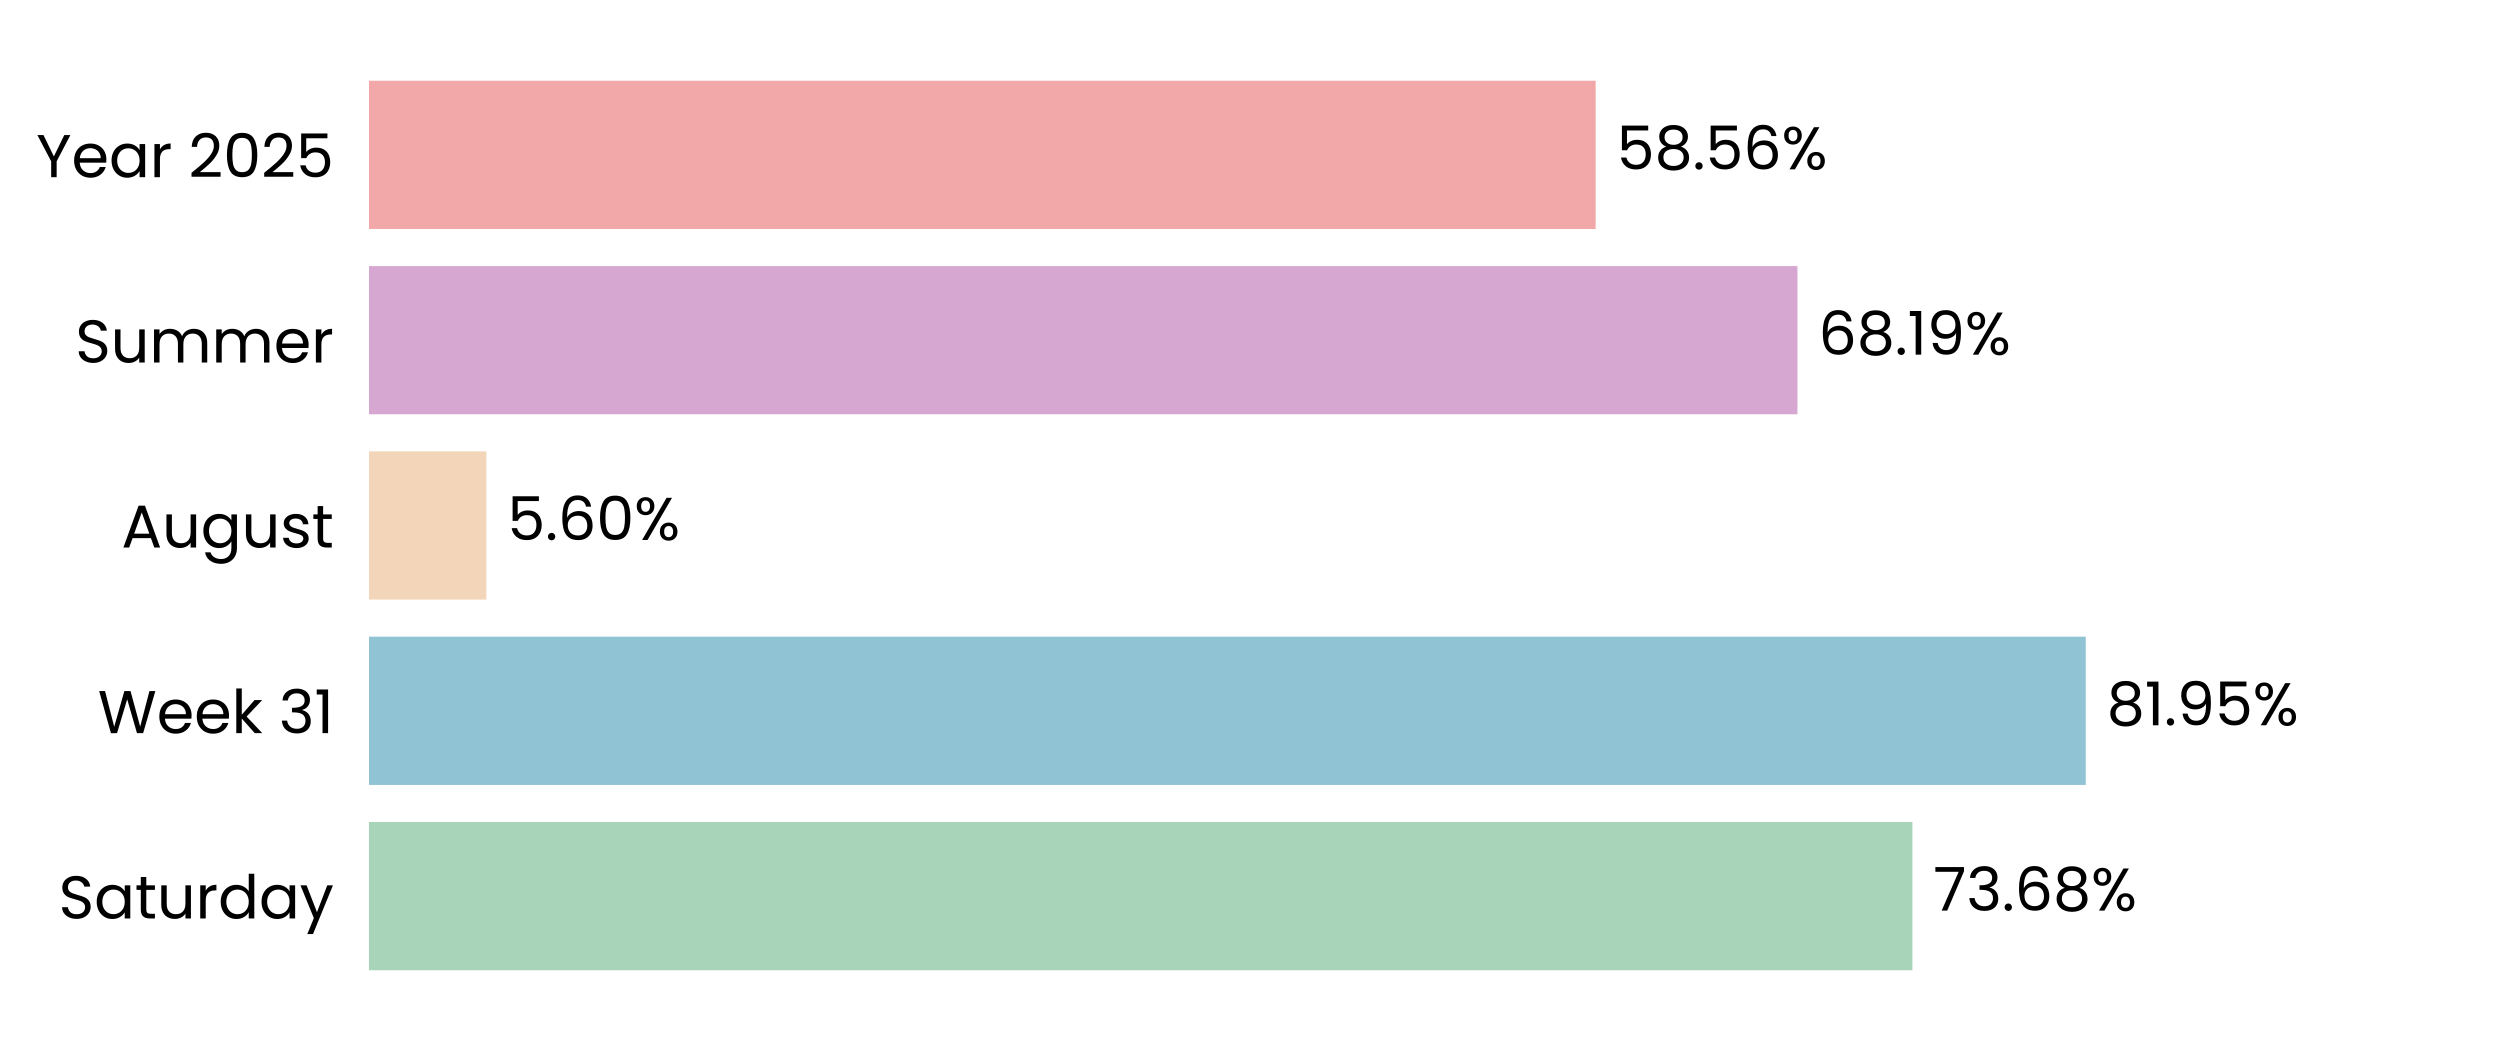
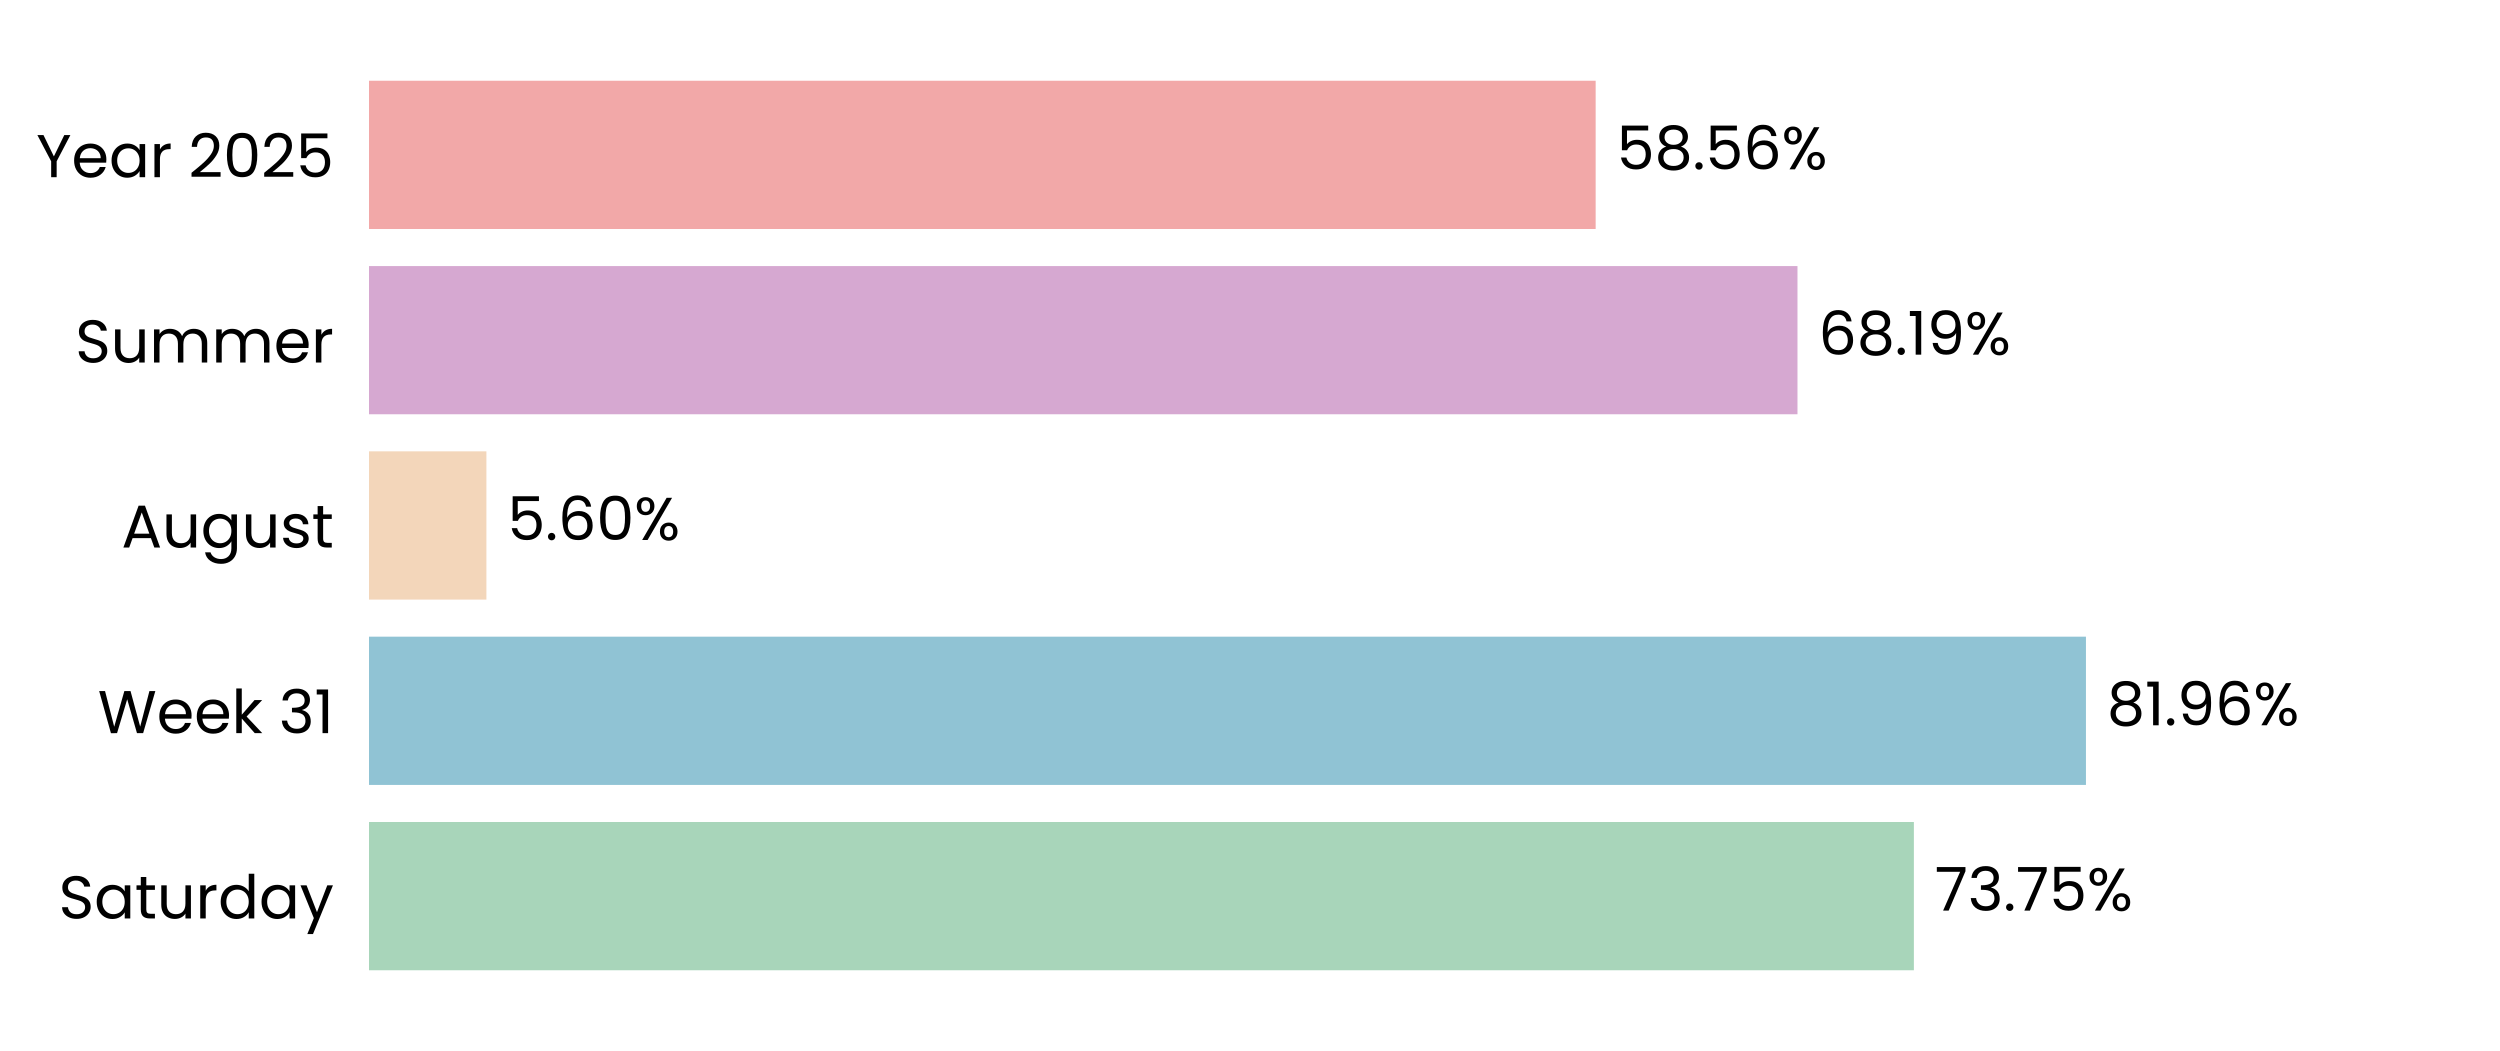
<svg xmlns="http://www.w3.org/2000/svg" xmlns:xlink="http://www.w3.org/1999/xlink" width="496.691pt" height="208.8pt" viewBox="0 0 496.691 208.8" version="1.1">
  <defs>
    <style type="text/css">*{stroke-linejoin: round; stroke-linecap: butt}</style>
  </defs>
  <g id="figure_1">
    <g id="patch_1">
      <path d="M 0 208.8  L 496.691 208.8  L 496.691 0  L 0 0  L 0 208.8  z " style="fill: none" />
    </g>
    <g id="axes_1">
      <g id="patch_2">
        <path d="M 73.311 201.6  L 489.491 201.6  L 489.491 7.2  L 73.311 7.2  L 73.311 201.6  z " style="fill: none" />
      </g>
      <g id="patch_3">
-         <path d="M 73.311 192.764  L 379.955 192.764  L 379.955 163.309  L 73.311 163.309  z " clip-path="url(#p83b32d480e)" style="fill: #a8d5ba" />
+         <path d="M 73.311 192.764  L 380.244 192.764  L 380.244 163.309  L 73.311 163.309  z " clip-path="url(#pfcf73b5b90)" style="fill: #a8d5ba" />
      </g>
      <g id="patch_4">
-         <path d="M 73.311 155.945  L 414.389 155.945  L 414.389 126.491  L 73.311 126.491  z " clip-path="url(#p83b32d480e)" style="fill: #90c3d4" />
+         <path d="M 73.311 155.945  L 414.43 155.945  L 414.43 126.491  L 73.311 126.491  z " clip-path="url(#pfcf73b5b90)" style="fill: #90c3d4" />
      </g>
      <g id="patch_5">
-         <path d="M 73.311 119.127  L 96.628 119.127  L 96.628 89.673  L 73.311 89.673  z " clip-path="url(#p83b32d480e)" style="fill: #f3d6ba" />
+         <path d="M 73.311 119.127  L 96.637 119.127  L 96.637 89.673  L 73.311 89.673  z " clip-path="url(#pfcf73b5b90)" style="fill: #f3d6ba" />
      </g>
      <g id="patch_6">
-         <path d="M 73.311 82.309  L 357.113 82.309  L 357.113 52.855  L 73.311 52.855  z " clip-path="url(#p83b32d480e)" style="fill: #d6a8d1" />
+         <path d="M 73.311 82.309  L 357.117 82.309  L 357.117 52.855  L 73.311 52.855  z " clip-path="url(#pfcf73b5b90)" style="fill: #d6a8d1" />
      </g>
      <g id="patch_7">
-         <path d="M 73.311 45.491  L 317.018 45.491  L 317.018 16.036  L 73.311 16.036  z " clip-path="url(#p83b32d480e)" style="fill: #f2a8a8" />
+         <path d="M 73.311 45.491  L 317.019 45.491  L 317.019 16.036  L 73.311 16.036  z " clip-path="url(#pfcf73b5b90)" style="fill: #f2a8a8" />
      </g>
      <g id="matplotlib.axis_1">
        <g id="ytick_1">
          <g id="text_1">
            <g transform="translate(11.65312 182.4764) scale(0.12 -0.12)">
              <defs>
                <path id="Poppins-Regular-53" d="M 1907 -45  Q 1466 -45 1117 112  Q 768 269 569 547  Q 371 826 365 1190  L 986 1190  Q 1018 877 1245 662  Q 1472 448 1907 448  Q 2323 448 2563 656  Q 2803 864 2803 1190  Q 2803 1446 2662 1606  Q 2522 1766 2310 1849  Q 2099 1933 1741 2029  Q 1299 2144 1033 2259  Q 768 2374 579 2620  Q 390 2867 390 3283  Q 390 3648 576 3929  Q 762 4211 1098 4364  Q 1434 4518 1869 4518  Q 2496 4518 2896 4204  Q 3296 3891 3347 3373  L 2707 3373  Q 2675 3629 2438 3824  Q 2202 4019 1811 4019  Q 1446 4019 1216 3830  Q 986 3642 986 3302  Q 986 3059 1123 2905  Q 1261 2752 1462 2672  Q 1664 2592 2029 2490  Q 2470 2368 2739 2249  Q 3008 2131 3200 1884  Q 3392 1638 3392 1216  Q 3392 890 3219 602  Q 3046 314 2707 134  Q 2368 -45 1907 -45  z " transform="scale(0.015625)" />
                <path id="Poppins-Regular-61" d="M 275 1766  Q 275 2304 492 2710  Q 710 3117 1091 3341  Q 1472 3565 1939 3565  Q 2400 3565 2739 3366  Q 3078 3168 3245 2867  L 3245 3507  L 3834 3507  L 3834 0  L 3245 0  L 3245 653  Q 3072 346 2729 144  Q 2387 -58 1933 -58  Q 1466 -58 1088 172  Q 710 403 492 819  Q 275 1235 275 1766  z M 3245 1760  Q 3245 2157 3085 2451  Q 2925 2746 2653 2902  Q 2381 3059 2054 3059  Q 1728 3059 1459 2905  Q 1190 2752 1030 2457  Q 870 2163 870 1766  Q 870 1363 1030 1065  Q 1190 768 1459 611  Q 1728 454 2054 454  Q 2381 454 2653 611  Q 2925 768 3085 1065  Q 3245 1363 3245 1760  z " transform="scale(0.015625)" />
                <path id="Poppins-Regular-74" d="M 1203 3027  L 1203 960  Q 1203 704 1312 598  Q 1421 493 1690 493  L 2118 493  L 2118 0  L 1594 0  Q 1107 0 864 224  Q 621 448 621 960  L 621 3027  L 166 3027  L 166 3507  L 621 3507  L 621 4390  L 1203 4390  L 1203 3507  L 2118 3507  L 2118 3027  L 1203 3027  z " transform="scale(0.015625)" />
                <path id="Poppins-Regular-75" d="M 3603 3507  L 3603 0  L 3021 0  L 3021 518  Q 2854 250 2556 99  Q 2259 -51 1901 -51  Q 1491 -51 1164 118  Q 838 288 649 627  Q 461 966 461 1453  L 461 3507  L 1037 3507  L 1037 1530  Q 1037 1011 1299 732  Q 1562 454 2016 454  Q 2483 454 2752 742  Q 3021 1030 3021 1581  L 3021 3507  L 3603 3507  z " transform="scale(0.015625)" />
                <path id="Poppins-Regular-72" d="M 1075 2938  Q 1229 3238 1513 3404  Q 1798 3571 2208 3571  L 2208 2970  L 2054 2970  Q 1075 2970 1075 1907  L 1075 0  L 493 0  L 493 3507  L 1075 3507  L 1075 2938  z " transform="scale(0.015625)" />
                <path id="Poppins-Regular-64" d="M 275 1766  Q 275 2304 492 2710  Q 710 3117 1091 3341  Q 1472 3565 1946 3565  Q 2355 3565 2707 3376  Q 3059 3187 3245 2880  L 3245 4736  L 3834 4736  L 3834 0  L 3245 0  L 3245 659  Q 3072 346 2733 144  Q 2394 -58 1939 -58  Q 1472 -58 1091 172  Q 710 403 492 819  Q 275 1235 275 1766  z M 3245 1760  Q 3245 2157 3085 2451  Q 2925 2746 2653 2902  Q 2381 3059 2054 3059  Q 1728 3059 1459 2905  Q 1190 2752 1030 2457  Q 870 2163 870 1766  Q 870 1363 1030 1065  Q 1190 768 1459 611  Q 1728 454 2054 454  Q 2381 454 2653 611  Q 2925 768 3085 1065  Q 3245 1363 3245 1760  z " transform="scale(0.015625)" />
                <path id="Poppins-Regular-79" d="M 3514 3507  L 1402 -1651  L 800 -1651  L 1491 38  L 77 3507  L 723 3507  L 1824 666  L 2912 3507  L 3514 3507  z " transform="scale(0.015625)" />
              </defs>
              <use xlink:href="#Poppins-Regular-53" />
              <use xlink:href="#Poppins-Regular-61" transform="translate(58.7 0)" />
              <use xlink:href="#Poppins-Regular-74" transform="translate(126.3 0)" />
              <use xlink:href="#Poppins-Regular-75" transform="translate(162.7 0)" />
              <use xlink:href="#Poppins-Regular-72" transform="translate(226.7 0)" />
              <use xlink:href="#Poppins-Regular-64" transform="translate(264 0)" />
              <use xlink:href="#Poppins-Regular-61" transform="translate(331.5999 0)" />
              <use xlink:href="#Poppins-Regular-79" transform="translate(399.1999 0)" />
            </g>
          </g>
        </g>
        <g id="ytick_2">
          <g id="text_2">
            <g transform="translate(19.42687 145.6582) scale(0.12 -0.12)">
              <defs>
                <path id="Poppins-Regular-57" d="M 6099 4461  L 4806 0  L 4154 0  L 3117 3590  L 2042 0  L 1395 -6  L 147 4461  L 768 4461  L 1741 678  L 2816 4461  L 3469 4461  L 4493 691  L 5472 4461  L 6099 4461  z " transform="scale(0.015625)" />
                <path id="Poppins-Regular-65" d="M 3693 1888  Q 3693 1722 3674 1536  L 870 1536  Q 902 1018 1225 726  Q 1549 435 2010 435  Q 2387 435 2640 611  Q 2893 787 2995 1082  L 3622 1082  Q 3482 576 3059 259  Q 2637 -58 2010 -58  Q 1510 -58 1116 166  Q 723 390 499 803  Q 275 1216 275 1760  Q 275 2304 492 2713  Q 710 3123 1104 3344  Q 1498 3565 2010 3565  Q 2509 3565 2893 3347  Q 3277 3130 3485 2749  Q 3693 2368 3693 1888  z M 3091 2010  Q 3091 2342 2944 2582  Q 2797 2822 2544 2947  Q 2291 3072 1984 3072  Q 1542 3072 1232 2790  Q 922 2509 877 2010  L 3091 2010  z " transform="scale(0.015625)" />
                <path id="Poppins-Regular-6b" d="M 2451 0  L 1075 1549  L 1075 0  L 493 0  L 493 4736  L 1075 4736  L 1075 1952  L 2426 3507  L 3238 3507  L 1587 1760  L 3245 0  L 2451 0  z " transform="scale(0.015625)" />
                <path id="Poppins-Regular-20" transform="scale(0.015625)" />
                <path id="Poppins-Regular-33" d="M 384 3462  Q 429 4051 838 4384  Q 1248 4717 1901 4717  Q 2336 4717 2653 4560  Q 2970 4403 3133 4134  Q 3296 3866 3296 3526  Q 3296 3130 3069 2842  Q 2842 2554 2477 2470  L 2477 2438  Q 2893 2336 3136 2035  Q 3379 1734 3379 1248  Q 3379 883 3212 592  Q 3046 301 2713 134  Q 2381 -32 1914 -32  Q 1235 -32 800 323  Q 365 678 314 1331  L 877 1331  Q 922 947 1190 704  Q 1459 461 1907 461  Q 2355 461 2588 694  Q 2822 928 2822 1299  Q 2822 1779 2502 1990  Q 2182 2202 1536 2202  L 1389 2202  L 1389 2688  L 1542 2688  Q 2131 2694 2432 2883  Q 2733 3072 2733 3469  Q 2733 3808 2512 4013  Q 2291 4218 1882 4218  Q 1485 4218 1241 4013  Q 998 3808 954 3462  L 384 3462  z " transform="scale(0.015625)" />
                <path id="Poppins-Regular-31" d="M 243 4096  L 243 4627  L 1446 4627  L 1446 0  L 858 0  L 858 4096  L 243 4096  z " transform="scale(0.015625)" />
              </defs>
              <use xlink:href="#Poppins-Regular-57" />
              <use xlink:href="#Poppins-Regular-65" transform="translate(97.59999 0)" />
              <use xlink:href="#Poppins-Regular-65" transform="translate(159.6 0)" />
              <use xlink:href="#Poppins-Regular-6b" transform="translate(221.6 0)" />
              <use xlink:href="#Poppins-Regular-20" transform="translate(273.0999 0)" />
              <use xlink:href="#Poppins-Regular-33" transform="translate(299.7999 0)" />
              <use xlink:href="#Poppins-Regular-31" transform="translate(358.6999 0)" />
            </g>
          </g>
        </g>
        <g id="ytick_3">
          <g id="text_3">
            <g transform="translate(24.11812 108.78) scale(0.12 -0.12)">
              <defs>
                <path id="Poppins-Regular-41" d="M 3130 992  L 1184 992  L 826 0  L 211 0  L 1824 4435  L 2496 4435  L 4102 0  L 3488 0  L 3130 992  z M 2963 1466  L 2157 3718  L 1350 1466  L 2963 1466  z " transform="scale(0.015625)" />
                <path id="Poppins-Regular-67" d="M 1939 3565  Q 2394 3565 2736 3366  Q 3078 3168 3245 2867  L 3245 3507  L 3834 3507  L 3834 -77  Q 3834 -557 3629 -931  Q 3424 -1306 3043 -1517  Q 2662 -1728 2157 -1728  Q 1466 -1728 1005 -1401  Q 544 -1075 461 -512  L 1037 -512  Q 1133 -832 1433 -1027  Q 1734 -1222 2157 -1222  Q 2637 -1222 2941 -921  Q 3245 -621 3245 -77  L 3245 659  Q 3072 352 2733 147  Q 2394 -58 1939 -58  Q 1472 -58 1091 172  Q 710 403 492 819  Q 275 1235 275 1766  Q 275 2304 492 2710  Q 710 3117 1091 3341  Q 1472 3565 1939 3565  z M 3245 1760  Q 3245 2157 3085 2451  Q 2925 2746 2653 2902  Q 2381 3059 2054 3059  Q 1728 3059 1459 2905  Q 1190 2752 1030 2457  Q 870 2163 870 1766  Q 870 1363 1030 1065  Q 1190 768 1459 611  Q 1728 454 2054 454  Q 2381 454 2653 611  Q 2925 768 3085 1065  Q 3245 1363 3245 1760  z " transform="scale(0.015625)" />
                <path id="Poppins-Regular-73" d="M 1734 -58  Q 1331 -58 1011 80  Q 691 218 505 464  Q 320 710 301 1030  L 902 1030  Q 928 768 1149 601  Q 1370 435 1728 435  Q 2061 435 2253 582  Q 2445 730 2445 954  Q 2445 1184 2240 1296  Q 2035 1408 1606 1517  Q 1216 1619 969 1724  Q 723 1830 547 2038  Q 371 2246 371 2586  Q 371 2854 531 3078  Q 691 3302 985 3433  Q 1280 3565 1658 3565  Q 2240 3565 2598 3270  Q 2957 2976 2982 2464  L 2400 2464  Q 2381 2739 2179 2905  Q 1978 3072 1638 3072  Q 1325 3072 1139 2937  Q 954 2803 954 2586  Q 954 2413 1066 2301  Q 1178 2189 1347 2121  Q 1517 2054 1818 1971  Q 2195 1869 2432 1769  Q 2669 1670 2838 1472  Q 3008 1274 3014 954  Q 3014 666 2854 435  Q 2694 205 2403 73  Q 2112 -58 1734 -58  z " transform="scale(0.015625)" />
              </defs>
              <use xlink:href="#Poppins-Regular-41" />
              <use xlink:href="#Poppins-Regular-75" transform="translate(67.39999 0)" />
              <use xlink:href="#Poppins-Regular-67" transform="translate(131.4 0)" />
              <use xlink:href="#Poppins-Regular-75" transform="translate(199 0)" />
              <use xlink:href="#Poppins-Regular-73" transform="translate(263 0)" />
              <use xlink:href="#Poppins-Regular-74" transform="translate(315.2 0)" />
            </g>
          </g>
        </g>
        <g id="ytick_4">
          <g id="text_4">
            <g transform="translate(14.95125 72.02182) scale(0.12 -0.12)">
              <defs>
                <path id="Poppins-Regular-6d" d="M 4710 3571  Q 5120 3571 5440 3401  Q 5760 3232 5945 2893  Q 6131 2554 6131 2067  L 6131 0  L 5555 0  L 5555 1984  Q 5555 2509 5296 2787  Q 5037 3066 4595 3066  Q 4141 3066 3872 2774  Q 3603 2483 3603 1933  L 3603 0  L 3027 0  L 3027 1984  Q 3027 2509 2768 2787  Q 2509 3066 2067 3066  Q 1613 3066 1344 2774  Q 1075 2483 1075 1933  L 1075 0  L 493 0  L 493 3507  L 1075 3507  L 1075 3002  Q 1248 3277 1539 3424  Q 1830 3571 2182 3571  Q 2624 3571 2963 3372  Q 3302 3174 3469 2790  Q 3616 3162 3955 3366  Q 4294 3571 4710 3571  z " transform="scale(0.015625)" />
              </defs>
              <use xlink:href="#Poppins-Regular-53" />
              <use xlink:href="#Poppins-Regular-75" transform="translate(58.7 0)" />
              <use xlink:href="#Poppins-Regular-6d" transform="translate(122.7 0)" />
              <use xlink:href="#Poppins-Regular-6d" transform="translate(225.7 0)" />
              <use xlink:href="#Poppins-Regular-65" transform="translate(328.7 0)" />
              <use xlink:href="#Poppins-Regular-72" transform="translate(390.6999 0)" />
            </g>
          </g>
        </g>
        <g id="ytick_5">
          <g id="text_5">
            <g transform="translate(7.2 35.20364) scale(0.12 -0.12)">
              <defs>
                <path id="Poppins-Regular-59" d="M 3616 4461  L 2163 1683  L 2163 0  L 1581 0  L 1581 1683  L 122 4461  L 768 4461  L 1869 2202  L 2970 4461  L 3616 4461  z " transform="scale(0.015625)" />
                <path id="Poppins-Regular-32" d="M 326 467  Q 1139 1120 1600 1539  Q 2061 1958 2377 2416  Q 2694 2874 2694 3315  Q 2694 3731 2492 3971  Q 2291 4211 1843 4211  Q 1408 4211 1168 3939  Q 928 3667 909 3213  L 346 3213  Q 371 3930 780 4320  Q 1190 4710 1837 4710  Q 2496 4710 2883 4345  Q 3270 3981 3270 3341  Q 3270 2810 2953 2307  Q 2637 1805 2233 1424  Q 1830 1043 1203 538  L 3405 538  L 3405 51  L 326 51  L 326 467  z " transform="scale(0.015625)" />
                <path id="Poppins-Regular-30" d="M 397 2362  Q 397 3462 755 4080  Q 1114 4698 2010 4698  Q 2899 4698 3257 4080  Q 3616 3462 3616 2362  Q 3616 1242 3257 621  Q 2899 0 2010 0  Q 1114 0 755 621  Q 397 1242 397 2362  z M 3040 2362  Q 3040 2918 2966 3305  Q 2893 3693 2665 3929  Q 2438 4166 2010 4166  Q 1574 4166 1347 3929  Q 1120 3693 1046 3305  Q 973 2918 973 2362  Q 973 1786 1046 1395  Q 1120 1005 1347 768  Q 1574 531 2010 531  Q 2438 531 2665 768  Q 2893 1005 2966 1395  Q 3040 1786 3040 2362  z " transform="scale(0.015625)" />
                <path id="Poppins-Regular-35" d="M 3347 4122  L 1101 4122  L 1101 2662  Q 1248 2867 1536 2998  Q 1824 3130 2157 3130  Q 2688 3130 3021 2909  Q 3354 2688 3498 2339  Q 3642 1990 3642 1600  Q 3642 1139 3469 774  Q 3296 410 2941 198  Q 2586 -13 2061 -13  Q 1389 -13 973 332  Q 557 678 467 1254  L 1037 1254  Q 1120 890 1389 685  Q 1658 480 2067 480  Q 2573 480 2829 784  Q 3085 1088 3085 1587  Q 3085 2086 2829 2358  Q 2573 2630 2074 2630  Q 1734 2630 1481 2467  Q 1229 2304 1114 2022  L 563 2022  L 563 4634  L 3347 4634  L 3347 4122  z " transform="scale(0.015625)" />
              </defs>
              <use xlink:href="#Poppins-Regular-59" />
              <use xlink:href="#Poppins-Regular-65" transform="translate(58.39999 0)" />
              <use xlink:href="#Poppins-Regular-61" transform="translate(120.4 0)" />
              <use xlink:href="#Poppins-Regular-72" transform="translate(188 0)" />
              <use xlink:href="#Poppins-Regular-20" transform="translate(225.3 0)" />
              <use xlink:href="#Poppins-Regular-32" transform="translate(252 0)" />
              <use xlink:href="#Poppins-Regular-30" transform="translate(309.4999 0)" />
              <use xlink:href="#Poppins-Regular-32" transform="translate(372.2999 0)" />
              <use xlink:href="#Poppins-Regular-35" transform="translate(429.7999 0)" />
            </g>
          </g>
        </g>
      </g>
      <g id="text_6">
-         <g transform="translate(384.1168 180.9164) scale(0.12 -0.12)">
+         <g transform="translate(384.4058 180.9164) scale(0.12 -0.12)">
          <defs>
            <path id="Poppins-Regular-37" d="M 3245 4173  L 1466 0  L 877 0  L 2682 4115  L 211 4115  L 211 4614  L 3245 4614  L 3245 4173  z " transform="scale(0.015625)" />
            <path id="Poppins-Regular-2e" d="M 678 -38  Q 512 -38 397 77  Q 282 192 282 358  Q 282 525 397 640  Q 512 755 678 755  Q 838 755 950 640  Q 1062 525 1062 358  Q 1062 192 950 77  Q 838 -38 678 -38  z " transform="scale(0.015625)" />
-             <path id="Poppins-Regular-36" d="M 2976 3526  Q 2835 4237 2099 4237  Q 1530 4237 1248 3798  Q 966 3360 973 2355  Q 1120 2688 1462 2877  Q 1805 3066 2227 3066  Q 2886 3066 3280 2656  Q 3674 2246 3674 1523  Q 3674 1088 3504 742  Q 3334 397 2992 192  Q 2650 -13 2163 -13  Q 1504 -13 1133 281  Q 762 576 614 1094  Q 467 1613 467 2374  Q 467 4723 2106 4723  Q 2733 4723 3091 4384  Q 3450 4045 3514 3526  L 2976 3526  z M 2106 2573  Q 1830 2573 1587 2461  Q 1344 2349 1193 2121  Q 1043 1894 1043 1568  Q 1043 1082 1324 778  Q 1606 474 2131 474  Q 2579 474 2844 752  Q 3110 1030 3110 1504  Q 3110 2003 2854 2288  Q 2598 2573 2106 2573  z " transform="scale(0.015625)" />
-             <path id="Poppins-Regular-38" d="M 1242 2406  Q 883 2547 691 2816  Q 499 3085 499 3469  Q 499 3814 672 4092  Q 845 4371 1187 4534  Q 1530 4698 2016 4698  Q 2502 4698 2844 4534  Q 3187 4371 3363 4092  Q 3539 3814 3539 3469  Q 3539 3098 3340 2819  Q 3142 2541 2797 2406  Q 3194 2285 3427 1981  Q 3661 1677 3661 1248  Q 3661 832 3456 521  Q 3251 211 2876 41  Q 2502 -128 2016 -128  Q 1530 -128 1162 41  Q 794 211 589 521  Q 384 832 384 1248  Q 384 1677 614 1984  Q 845 2291 1242 2406  z M 2976 3398  Q 2976 3789 2720 4000  Q 2464 4211 2016 4211  Q 1574 4211 1318 4000  Q 1062 3789 1062 3392  Q 1062 3034 1328 2816  Q 1594 2598 2016 2598  Q 2445 2598 2710 2819  Q 2976 3040 2976 3398  z M 2016 2150  Q 1542 2150 1241 1929  Q 941 1709 941 1267  Q 941 858 1232 608  Q 1523 358 2016 358  Q 2509 358 2797 608  Q 3085 858 3085 1267  Q 3085 1696 2790 1923  Q 2496 2150 2016 2150  z " transform="scale(0.015625)" />
            <path id="Poppins-Regular-25" d="M 269 3584  Q 269 4019 531 4278  Q 794 4538 1203 4538  Q 1613 4538 1875 4278  Q 2138 4019 2138 3584  Q 2138 3142 1875 2883  Q 1613 2624 1203 2624  Q 794 2624 531 2883  Q 269 3142 269 3584  z M 4006 4467  L 1414 0  L 838 0  L 3430 4467  L 4006 4467  z M 1203 4179  Q 986 4179 861 4028  Q 736 3878 736 3584  Q 736 3290 861 3136  Q 986 2982 1203 2982  Q 1421 2982 1549 3139  Q 1677 3296 1677 3584  Q 1677 3878 1549 4028  Q 1421 4179 1203 4179  z M 2720 883  Q 2720 1325 2982 1584  Q 3245 1843 3654 1843  Q 4064 1843 4323 1584  Q 4582 1325 4582 883  Q 4582 448 4323 185  Q 4064 -77 3654 -77  Q 3245 -77 2982 182  Q 2720 442 2720 883  z M 3648 1478  Q 3430 1478 3302 1328  Q 3174 1178 3174 883  Q 3174 595 3302 444  Q 3430 294 3648 294  Q 3866 294 3994 444  Q 4122 595 4122 883  Q 4122 1178 3994 1328  Q 3866 1478 3648 1478  z " transform="scale(0.015625)" />
          </defs>
          <use xlink:href="#Poppins-Regular-37" />
          <use xlink:href="#Poppins-Regular-33" transform="translate(54.59999 0)" />
          <use xlink:href="#Poppins-Regular-2e" transform="translate(113.5 0)" />
-           <use xlink:href="#Poppins-Regular-36" transform="translate(134.5 0)" />
-           <use xlink:href="#Poppins-Regular-38" transform="translate(198 0)" />
-           <use xlink:href="#Poppins-Regular-25" transform="translate(261.0999 0)" />
+           <use xlink:href="#Poppins-Regular-37" transform="translate(134.5 0)" />
+           <use xlink:href="#Poppins-Regular-35" transform="translate(189.1 0)" />
+           <use xlink:href="#Poppins-Regular-25" transform="translate(251.8999 0)" />
        </g>
      </g>
      <g id="text_7">
-         <g transform="translate(418.5507 144.0982) scale(0.12 -0.12)">
+         <g transform="translate(418.592 144.0982) scale(0.12 -0.12)">
          <defs>
+             <path id="Poppins-Regular-38" d="M 1242 2406  Q 883 2547 691 2816  Q 499 3085 499 3469  Q 499 3814 672 4092  Q 845 4371 1187 4534  Q 1530 4698 2016 4698  Q 2502 4698 2844 4534  Q 3187 4371 3363 4092  Q 3539 3814 3539 3469  Q 3539 3098 3340 2819  Q 3142 2541 2797 2406  Q 3194 2285 3427 1981  Q 3661 1677 3661 1248  Q 3661 832 3456 521  Q 3251 211 2876 41  Q 2502 -128 2016 -128  Q 1530 -128 1162 41  Q 794 211 589 521  Q 384 832 384 1248  Q 384 1677 614 1984  Q 845 2291 1242 2406  z M 2976 3398  Q 2976 3789 2720 4000  Q 2464 4211 2016 4211  Q 1574 4211 1318 4000  Q 1062 3789 1062 3392  Q 1062 3034 1328 2816  Q 1594 2598 2016 2598  Q 2445 2598 2710 2819  Q 2976 3040 2976 3398  z M 2016 2150  Q 1542 2150 1241 1929  Q 941 1709 941 1267  Q 941 858 1232 608  Q 1523 358 2016 358  Q 2509 358 2797 608  Q 3085 858 3085 1267  Q 3085 1696 2790 1923  Q 2496 2150 2016 2150  z " transform="scale(0.015625)" />
            <path id="Poppins-Regular-39" d="M 1146 1242  Q 1210 877 1443 678  Q 1677 480 2074 480  Q 2605 480 2857 896  Q 3110 1312 3098 2298  Q 2963 2010 2649 1846  Q 2336 1683 1952 1683  Q 1523 1683 1187 1859  Q 851 2035 659 2374  Q 467 2714 467 3194  Q 467 3878 864 4297  Q 1261 4717 1990 4717  Q 2886 4717 3248 4134  Q 3610 3552 3610 2400  Q 3610 1594 3466 1069  Q 3322 544 2979 269  Q 2637 -6 2042 -6  Q 1389 -6 1024 346  Q 659 698 608 1242  L 1146 1242  z M 2048 2176  Q 2477 2176 2752 2441  Q 3027 2707 3027 3162  Q 3027 3642 2758 3936  Q 2490 4230 2003 4230  Q 1555 4230 1289 3948  Q 1024 3667 1024 3206  Q 1024 2739 1286 2457  Q 1549 2176 2048 2176  z " transform="scale(0.015625)" />
+             <path id="Poppins-Regular-36" d="M 2976 3526  Q 2835 4237 2099 4237  Q 1530 4237 1248 3798  Q 966 3360 973 2355  Q 1120 2688 1462 2877  Q 1805 3066 2227 3066  Q 2886 3066 3280 2656  Q 3674 2246 3674 1523  Q 3674 1088 3504 742  Q 3334 397 2992 192  Q 2650 -13 2163 -13  Q 1504 -13 1133 281  Q 762 576 614 1094  Q 467 1613 467 2374  Q 467 4723 2106 4723  Q 2733 4723 3091 4384  Q 3450 4045 3514 3526  L 2976 3526  z M 2106 2573  Q 1830 2573 1587 2461  Q 1344 2349 1193 2121  Q 1043 1894 1043 1568  Q 1043 1082 1324 778  Q 1606 474 2131 474  Q 2579 474 2844 752  Q 3110 1030 3110 1504  Q 3110 2003 2854 2288  Q 2598 2573 2106 2573  z " transform="scale(0.015625)" />
          </defs>
          <use xlink:href="#Poppins-Regular-38" />
          <use xlink:href="#Poppins-Regular-31" transform="translate(63.09999 0)" />
          <use xlink:href="#Poppins-Regular-2e" transform="translate(95.09998 0)" />
          <use xlink:href="#Poppins-Regular-39" transform="translate(116.1 0)" />
-           <use xlink:href="#Poppins-Regular-35" transform="translate(179.0999 0)" />
-           <use xlink:href="#Poppins-Regular-25" transform="translate(241.8999 0)" />
+           <use xlink:href="#Poppins-Regular-36" transform="translate(179.0999 0)" />
+           <use xlink:href="#Poppins-Regular-25" transform="translate(242.5999 0)" />
        </g>
      </g>
      <g id="text_8">
-         <g transform="translate(100.7899 107.28) scale(0.12 -0.12)">
+         <g transform="translate(100.7993 107.28) scale(0.12 -0.12)">
          <use xlink:href="#Poppins-Regular-35" />
          <use xlink:href="#Poppins-Regular-2e" transform="translate(62.79999 0)" />
          <use xlink:href="#Poppins-Regular-36" transform="translate(83.79997 0)" />
          <use xlink:href="#Poppins-Regular-30" transform="translate(147.3 0)" />
          <use xlink:href="#Poppins-Regular-25" transform="translate(210.0999 0)" />
        </g>
      </g>
      <g id="text_9">
-         <g transform="translate(361.2753 70.46182) scale(0.12 -0.12)">
+         <g transform="translate(361.2784 70.46182) scale(0.12 -0.12)">
          <use xlink:href="#Poppins-Regular-36" />
          <use xlink:href="#Poppins-Regular-38" transform="translate(63.49999 0)" />
          <use xlink:href="#Poppins-Regular-2e" transform="translate(126.6 0)" />
          <use xlink:href="#Poppins-Regular-31" transform="translate(147.6 0)" />
          <use xlink:href="#Poppins-Regular-39" transform="translate(179.5999 0)" />
          <use xlink:href="#Poppins-Regular-25" transform="translate(242.5999 0)" />
        </g>
      </g>
      <g id="text_10">
-         <g transform="translate(321.1799 33.64364) scale(0.12 -0.12)">
+         <g transform="translate(321.1806 33.64364) scale(0.12 -0.12)">
          <use xlink:href="#Poppins-Regular-35" />
          <use xlink:href="#Poppins-Regular-38" transform="translate(62.79999 0)" />
          <use xlink:href="#Poppins-Regular-2e" transform="translate(125.9 0)" />
          <use xlink:href="#Poppins-Regular-35" transform="translate(146.9 0)" />
          <use xlink:href="#Poppins-Regular-36" transform="translate(209.7 0)" />
          <use xlink:href="#Poppins-Regular-25" transform="translate(273.1999 0)" />
        </g>
      </g>
    </g>
  </g>
  <defs>
-     <clipPath id="p83b32d480e">
+     <clipPath id="pfcf73b5b90">
      <rect x="73.311" y="7.2" width="416.18" height="194.4" />
    </clipPath>
  </defs>
</svg>
